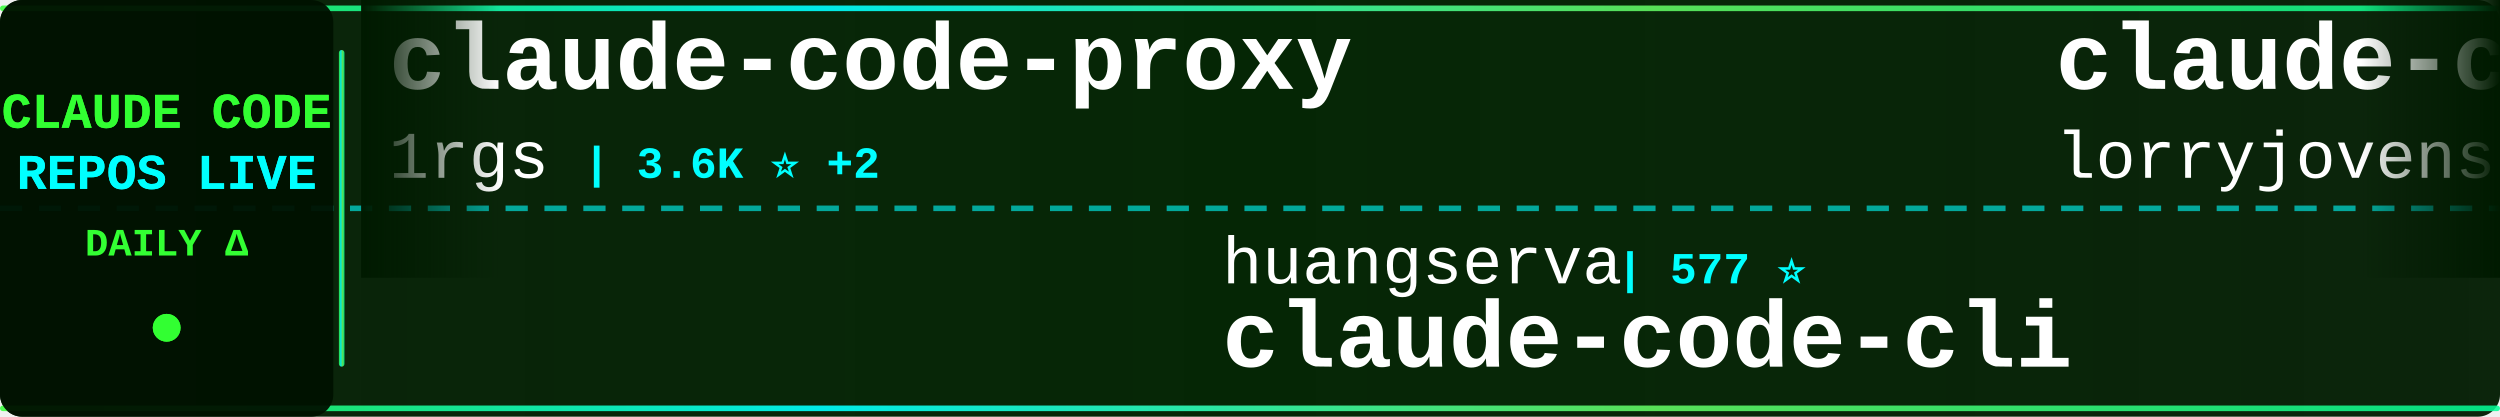
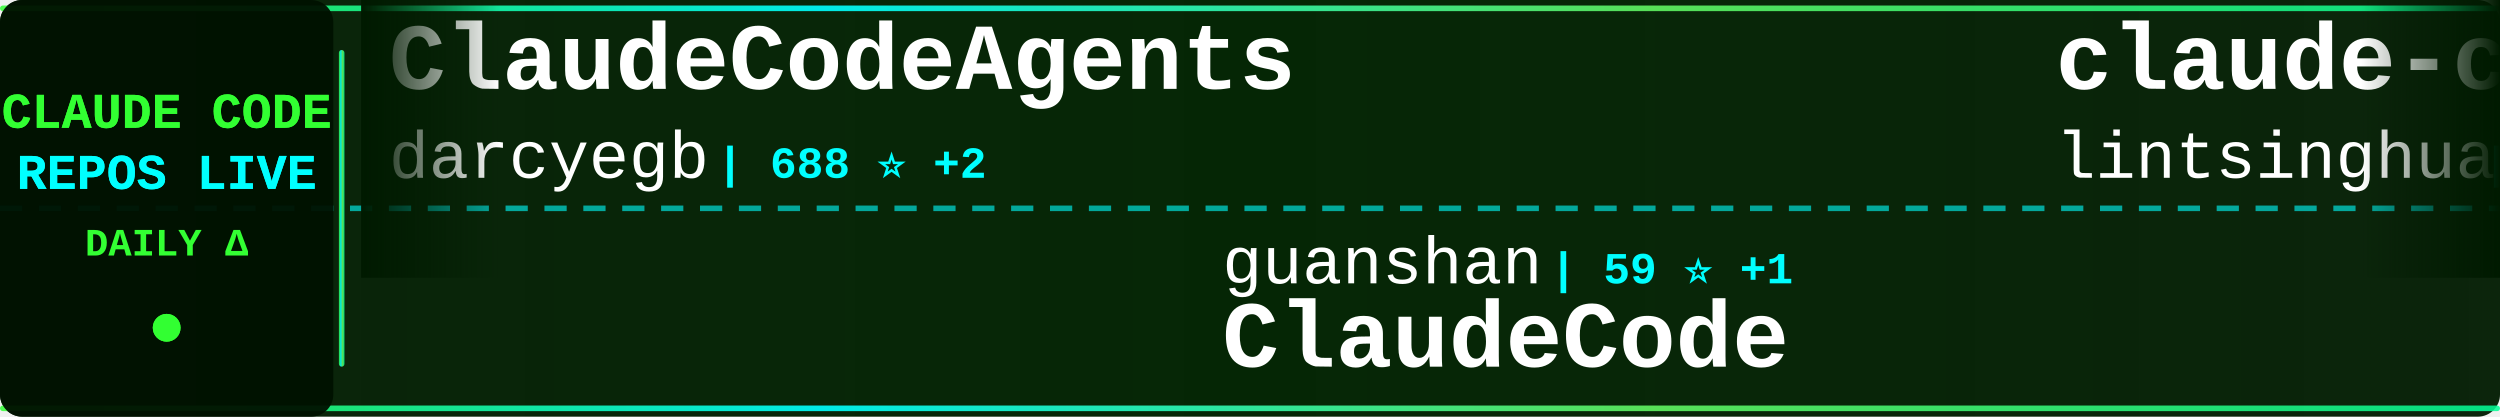
<svg xmlns="http://www.w3.org/2000/svg" width="900" height="150">
  <defs>
    <linearGradient id="tickerBg" x1="0%" y1="0%" x2="100%" y2="0%">
      <stop offset="0%" style="stop-color:#001a00;stop-opacity:0.95" />
      <stop offset="50%" style="stop-color:#002200;stop-opacity:0.98" />
      <stop offset="100%" style="stop-color:#001a00;stop-opacity:0.95" />
    </linearGradient>
    <linearGradient id="borderGrad" x1="0%" y1="0%" x2="100%" y2="0%">
      <stop offset="0%" style="stop-color:#33ff33;stop-opacity:0.85">
        <animate attributeName="stop-opacity" values="0.85;1;0.85" dur="2s" repeatCount="indefinite" />
      </stop>
      <stop offset="33%" style="stop-color:#00ffff;stop-opacity:0.9">
        <animate attributeName="stop-opacity" values="0.9;1;0.9" dur="2.2s" repeatCount="indefinite" />
      </stop>
      <stop offset="66%" style="stop-color:#66ff66;stop-opacity:0.85">
        <animate attributeName="stop-opacity" values="0.85;1;0.85" dur="1.8s" repeatCount="indefinite" />
      </stop>
      <stop offset="100%" style="stop-color:#00ff99;stop-opacity:0.85">
        <animate attributeName="stop-opacity" values="0.85;1;0.85" dur="2s" repeatCount="indefinite" />
      </stop>
    </linearGradient>
    <filter id="textGlow">
      <feGaussianBlur stdDeviation="0.1" result="coloredBlur" />
      <feMerge>
        <feMergeNode in="coloredBlur" />
        <feMergeNode in="SourceGraphic" />
      </feMerge>
    </filter>
    <filter id="metricGlow">
      <feGaussianBlur stdDeviation="0.2" result="coloredBlur" />
      <feMerge>
        <feMergeNode in="coloredBlur" />
        <feMergeNode in="SourceGraphic" />
      </feMerge>
    </filter>
    <linearGradient id="leftFade" x1="0%" y1="0%" x2="100%" y2="0%">
      <stop offset="0%" style="stop-color:#001a00;stop-opacity:1" />
      <stop offset="100%" style="stop-color:#001a00;stop-opacity:0" />
    </linearGradient>
    <linearGradient id="rightFade" x1="0%" y1="0%" x2="100%" y2="0%">
      <stop offset="0%" style="stop-color:#001a00;stop-opacity:0" />
      <stop offset="100%" style="stop-color:#001a00;stop-opacity:1" />
    </linearGradient>
  </defs>
  <rect width="900" height="150" fill="url(#tickerBg)" rx="8" />
  <rect x="0" y="2" width="900" height="2" fill="url(#borderGrad)" rx="1" />
  <rect x="0" y="146" width="900" height="2" fill="url(#borderGrad)" rx="1" />
  <line x1="0" y1="75" x2="900" y2="75" stroke="#00ffff" stroke-width="2" stroke-dasharray="8 6" opacity="0.6" />
  <rect x="0" y="0" width="120" height="150" fill="#001100" opacity="0.95" rx="8" />
  <text x="60" y="46" font-family="'Courier New', monospace" font-size="18" font-weight="bold" fill="#33ff33" text-anchor="middle" filter="url(#textGlow)">
    CLAUDE CODE
  </text>
  <text x="60" y="68" font-family="'Courier New', monospace" font-size="18" font-weight="bold" fill="#00ffff" text-anchor="middle" filter="url(#textGlow)">
    REPOS LIVE
  </text>
  <text x="60" y="92" font-family="'Courier New', monospace" font-size="14" font-weight="bold" fill="#33ff33" text-anchor="middle">
    DAILY Δ
  </text>
  <circle cx="60" cy="118" r="5" fill="#33ff33" filter="url(#metricGlow)">
    <animate attributeName="r" values="4;6;4" dur="1.5s" repeatCount="indefinite" />
    <animate attributeName="opacity" values="0.6;1;0.6" dur="1.5s" repeatCount="indefinite" />
  </circle>
  <rect x="122" y="18" width="2" height="114" fill="url(#borderGrad)" rx="1" />
  <clipPath id="tickerClip">
    <rect x="130" y="0" width="770" height="150" />
  </clipPath>
  <g clip-path="url(#tickerClip)">
    <g id="tickerItems">
      <animateTransform attributeName="transform" attributeType="XML" type="translate" from="0 0" to="-3000 0" dur="54s" repeatCount="indefinite" />
      <g transform="translate(0, 0)">
-         <text x="140" y="32" font-family="'Courier New', monospace" font-size="34" font-weight="bold" fill="#ffffff">claude-code-proxy</text>
-         <text x="140" y="64" font-family="'Courier New', monospace" font-size="24" font-weight="normal" fill="#ffffff" opacity="1.0">1rgs</text>
-         <text x="210" y="64" font-family="'Courier New', monospace" font-size="16" font-weight="bold" fill="#00ffff"> | 3.6K ⭐ +2</text>
+         <text x="140" y="32" font-family="'Courier New', monospace" font-size="34" font-weight="bold" fill="#ffffff">ClaudeCodeAgents</text>
+         <text x="140" y="64" font-family="'Courier New', monospace" font-size="24" font-weight="normal" fill="#ffffff" opacity="1.0">darcyegb</text>
+         <text x="258" y="64" font-family="'Courier New', monospace" font-size="16" font-weight="bold" fill="#00ffff"> | 688 ⭐ +2</text>
      </g>
      <g transform="translate(300, 0)">
-         <text x="140" y="102" font-family="'Courier New', monospace" font-size="24" font-weight="normal" fill="#ffffff" opacity="1.0">huangserva</text>
-         <text x="282" y="102" font-family="'Courier New', monospace" font-size="16" font-weight="bold" fill="#00ffff"> | 577 ⭐</text>
-         <text x="140" y="132" font-family="'Courier New', monospace" font-size="34" font-weight="bold" fill="#ffffff">claude-code-cli</text>
+         <text x="140" y="102" font-family="'Courier New', monospace" font-size="24" font-weight="normal" fill="#ffffff" opacity="1.0">guanshan</text>
+         <text x="258" y="102" font-family="'Courier New', monospace" font-size="16" font-weight="bold" fill="#00ffff"> | 59 ⭐ +1</text>
+         <text x="140" y="132" font-family="'Courier New', monospace" font-size="34" font-weight="bold" fill="#ffffff">ClaudeCode</text>
      </g>
      <g transform="translate(600, 0)">
-         <text x="140" y="32" font-family="'Courier New', monospace" font-size="34" font-weight="bold" fill="#ffffff">claude-code-rust</text>
-         <text x="140" y="64" font-family="'Courier New', monospace" font-size="24" font-weight="normal" fill="#ffffff" opacity="1.0">lorryjovens-hub</text>
-         <text x="342" y="64" font-family="'Courier New', monospace" font-size="16" font-weight="bold" fill="#00ffff"> | 1.6K ⭐ +7</text>
+         <text x="140" y="32" font-family="'Courier New', monospace" font-size="34" font-weight="bold" fill="#ffffff">claude-code-book</text>
+         <text x="140" y="64" font-family="'Courier New', monospace" font-size="24" font-weight="normal" fill="#ffffff" opacity="1.0">lintsinghua</text>
+         <text x="294" y="64" font-family="'Courier New', monospace" font-size="16" font-weight="bold" fill="#00ffff"> | 3.2K ⭐ +14</text>
      </g>
      <g transform="translate(900, 0)">
-         <text x="140" y="102" font-family="'Courier New', monospace" font-size="24" font-weight="normal" fill="#ffffff" opacity="1.0">edmund-io</text>
-         <text x="270" y="102" font-family="'Courier New', monospace" font-size="16" font-weight="bold" fill="#00ffff"> | 1.4K ⭐</text>
-         <text x="140" y="132" font-family="'Courier New', monospace" font-size="34" font-weight="bold" fill="#ffffff">edmunds-claude-code</text>
+         <text x="140" y="102" font-family="'Courier New', monospace" font-size="24" font-weight="normal" fill="#ffffff" opacity="1.0">ding113</text>
+         <text x="246" y="102" font-family="'Courier New', monospace" font-size="16" font-weight="bold" fill="#00ffff"> | 2.8K ⭐ +8</text>
+         <text x="140" y="132" font-family="'Courier New', monospace" font-size="34" font-weight="bold" fill="#ffffff">claude-code-hub</text>
      </g>
      <g transform="translate(1200, 0)">
-         <text x="140" y="32" font-family="'Courier New', monospace" font-size="34" font-weight="bold" fill="#ffffff">claude-code-sourcemap</text>
-         <text x="140" y="64" font-family="'Courier New', monospace" font-size="24" font-weight="normal" fill="#ffffff" opacity="1.0">ChinaSiro</text>
-         <text x="270" y="64" font-family="'Courier New', monospace" font-size="16" font-weight="bold" fill="#00ffff"> | 9.1K ⭐ +12</text>
+         <text x="140" y="32" font-family="'Courier New', monospace" font-size="34" font-weight="bold" fill="#ffffff">Claude-Code-Game-Studios</text>
+         <text x="140" y="64" font-family="'Courier New', monospace" font-size="24" font-weight="normal" fill="#ffffff" opacity="1.0">Donchitos</text>
+         <text x="270" y="64" font-family="'Courier New', monospace" font-size="16" font-weight="bold" fill="#00ffff"> | 17.9K ⭐ +115</text>
      </g>
      <g transform="translate(1500, 0)">
-         <text x="140" y="102" font-family="'Courier New', monospace" font-size="24" font-weight="normal" fill="#ffffff" opacity="1.0">fazxes</text>
-         <text x="234" y="102" font-family="'Courier New', monospace" font-size="16" font-weight="bold" fill="#00ffff"> | 214 ⭐ +1</text>
-         <text x="140" y="132" font-family="'Courier New', monospace" font-size="34" font-weight="bold" fill="#ffffff">Claude-code</text>
+         <text x="140" y="102" font-family="'Courier New', monospace" font-size="24" font-weight="normal" fill="#ffffff" opacity="1.0">centminmod</text>
+         <text x="282" y="102" font-family="'Courier New', monospace" font-size="16" font-weight="bold" fill="#00ffff"> | 2.3K ⭐ +4</text>
+         <text x="140" y="132" font-family="'Courier New', monospace" font-size="34" font-weight="bold" fill="#ffffff">my-claude-code-setup</text>
      </g>
      <g transform="translate(1800, 0)">
-         <text x="140" y="32" font-family="'Courier New', monospace" font-size="34" font-weight="bold" fill="#ffffff">claude-code-hooks-master...</text>
-         <text x="140" y="64" font-family="'Courier New', monospace" font-size="24" font-weight="normal" fill="#ffffff" opacity="1.0">disler</text>
-         <text x="234" y="64" font-family="'Courier New', monospace" font-size="16" font-weight="bold" fill="#00ffff"> | 3.6K ⭐ +6</text>
+         <text x="140" y="32" font-family="'Courier New', monospace" font-size="34" font-weight="bold" fill="#ffffff">Claude-Code</text>
+         <text x="140" y="64" font-family="'Courier New', monospace" font-size="24" font-weight="normal" fill="#ffffff" opacity="1.0">pengchengneo</text>
+         <text x="306" y="64" font-family="'Courier New', monospace" font-size="16" font-weight="bold" fill="#00ffff"> | 1.3K ⭐ +2</text>
      </g>
      <g transform="translate(2100, 0)">
-         <text x="140" y="102" font-family="'Courier New', monospace" font-size="24" font-weight="normal" fill="#ffffff" opacity="1.0">sugyan</text>
-         <text x="234" y="102" font-family="'Courier New', monospace" font-size="16" font-weight="bold" fill="#00ffff"> | 1.1K ⭐ +6</text>
-         <text x="140" y="132" font-family="'Courier New', monospace" font-size="34" font-weight="bold" fill="#ffffff">claude-code-webui</text>
+         <text x="140" y="102" font-family="'Courier New', monospace" font-size="24" font-weight="normal" fill="#ffffff" opacity="1.0">liuup</text>
+         <text x="222" y="102" font-family="'Courier New', monospace" font-size="16" font-weight="bold" fill="#00ffff"> | 2.3K ⭐ +23</text>
+         <text x="140" y="132" font-family="'Courier New', monospace" font-size="34" font-weight="bold" fill="#ffffff">claude-code-analysis</text>
      </g>
      <g transform="translate(2400, 0)">
-         <text x="140" y="32" font-family="'Courier New', monospace" font-size="34" font-weight="bold" fill="#ffffff">claude-task-master</text>
-         <text x="140" y="64" font-family="'Courier New', monospace" font-size="24" font-weight="normal" fill="#ffffff" opacity="1.0">eyaltoledano</text>
-         <text x="306" y="64" font-family="'Courier New', monospace" font-size="16" font-weight="bold" fill="#00ffff"> | 27.1K ⭐ +20</text>
+         <text x="140" y="32" font-family="'Courier New', monospace" font-size="34" font-weight="bold" fill="#ffffff">oh-my-claudecode</text>
+         <text x="140" y="64" font-family="'Courier New', monospace" font-size="24" font-weight="normal" fill="#ffffff" opacity="1.0">Yeachan-Heo</text>
+         <text x="294" y="64" font-family="'Courier New', monospace" font-size="16" font-weight="bold" fill="#00ffff"> | 33.2K ⭐ +109</text>
      </g>
      <g transform="translate(2700, 0)">
-         <text x="140" y="102" font-family="'Courier New', monospace" font-size="24" font-weight="normal" fill="#ffffff" opacity="1.0">lintsinghua</text>
-         <text x="294" y="102" font-family="'Courier New', monospace" font-size="16" font-weight="bold" fill="#00ffff"> | 3.2K ⭐ +15</text>
-         <text x="140" y="132" font-family="'Courier New', monospace" font-size="34" font-weight="bold" fill="#ffffff">claude-code-book</text>
+         <text x="140" y="102" font-family="'Courier New', monospace" font-size="24" font-weight="normal" fill="#ffffff" opacity="1.0">pedrohcgs</text>
+         <text x="270" y="102" font-family="'Courier New', monospace" font-size="16" font-weight="bold" fill="#00ffff"> | 1.1K ⭐ +4</text>
+         <text x="140" y="132" font-family="'Courier New', monospace" font-size="34" font-weight="bold" fill="#ffffff">claude-code-my-workflow</text>
      </g>
      <g transform="translate(3000, 0)">
-         <text x="140" y="32" font-family="'Courier New', monospace" font-size="34" font-weight="bold" fill="#ffffff">claude-code-proxy</text>
-         <text x="140" y="64" font-family="'Courier New', monospace" font-size="24" font-weight="normal" fill="#ffffff" opacity="1.0">1rgs</text>
-         <text x="210" y="64" font-family="'Courier New', monospace" font-size="16" font-weight="bold" fill="#00ffff"> | 3.6K ⭐ +2</text>
+         <text x="140" y="32" font-family="'Courier New', monospace" font-size="34" font-weight="bold" fill="#ffffff">ClaudeCodeAgents</text>
+         <text x="140" y="64" font-family="'Courier New', monospace" font-size="24" font-weight="normal" fill="#ffffff" opacity="1.0">darcyegb</text>
+         <text x="258" y="64" font-family="'Courier New', monospace" font-size="16" font-weight="bold" fill="#00ffff"> | 688 ⭐ +2</text>
      </g>
      <g transform="translate(3300, 0)">
-         <text x="140" y="102" font-family="'Courier New', monospace" font-size="24" font-weight="normal" fill="#ffffff" opacity="1.0">huangserva</text>
-         <text x="282" y="102" font-family="'Courier New', monospace" font-size="16" font-weight="bold" fill="#00ffff"> | 577 ⭐</text>
-         <text x="140" y="132" font-family="'Courier New', monospace" font-size="34" font-weight="bold" fill="#ffffff">claude-code-cli</text>
+         <text x="140" y="102" font-family="'Courier New', monospace" font-size="24" font-weight="normal" fill="#ffffff" opacity="1.0">guanshan</text>
+         <text x="258" y="102" font-family="'Courier New', monospace" font-size="16" font-weight="bold" fill="#00ffff"> | 59 ⭐ +1</text>
+         <text x="140" y="132" font-family="'Courier New', monospace" font-size="34" font-weight="bold" fill="#ffffff">ClaudeCode</text>
      </g>
      <g transform="translate(3600, 0)">
-         <text x="140" y="32" font-family="'Courier New', monospace" font-size="34" font-weight="bold" fill="#ffffff">claude-code-rust</text>
-         <text x="140" y="64" font-family="'Courier New', monospace" font-size="24" font-weight="normal" fill="#ffffff" opacity="1.0">lorryjovens-hub</text>
-         <text x="342" y="64" font-family="'Courier New', monospace" font-size="16" font-weight="bold" fill="#00ffff"> | 1.6K ⭐ +7</text>
+         <text x="140" y="32" font-family="'Courier New', monospace" font-size="34" font-weight="bold" fill="#ffffff">claude-code-book</text>
+         <text x="140" y="64" font-family="'Courier New', monospace" font-size="24" font-weight="normal" fill="#ffffff" opacity="1.0">lintsinghua</text>
+         <text x="294" y="64" font-family="'Courier New', monospace" font-size="16" font-weight="bold" fill="#00ffff"> | 3.2K ⭐ +14</text>
      </g>
      <g transform="translate(3900, 0)">
-         <text x="140" y="102" font-family="'Courier New', monospace" font-size="24" font-weight="normal" fill="#ffffff" opacity="1.0">edmund-io</text>
-         <text x="270" y="102" font-family="'Courier New', monospace" font-size="16" font-weight="bold" fill="#00ffff"> | 1.4K ⭐</text>
-         <text x="140" y="132" font-family="'Courier New', monospace" font-size="34" font-weight="bold" fill="#ffffff">edmunds-claude-code</text>
+         <text x="140" y="102" font-family="'Courier New', monospace" font-size="24" font-weight="normal" fill="#ffffff" opacity="1.0">ding113</text>
+         <text x="246" y="102" font-family="'Courier New', monospace" font-size="16" font-weight="bold" fill="#00ffff"> | 2.8K ⭐ +8</text>
+         <text x="140" y="132" font-family="'Courier New', monospace" font-size="34" font-weight="bold" fill="#ffffff">claude-code-hub</text>
      </g>
    </g>
  </g>
  <rect x="130" y="0" width="50" height="100" fill="url(#leftFade)" />
  <rect x="850" y="0" width="50" height="100" fill="url(#rightFade)" />
</svg>
